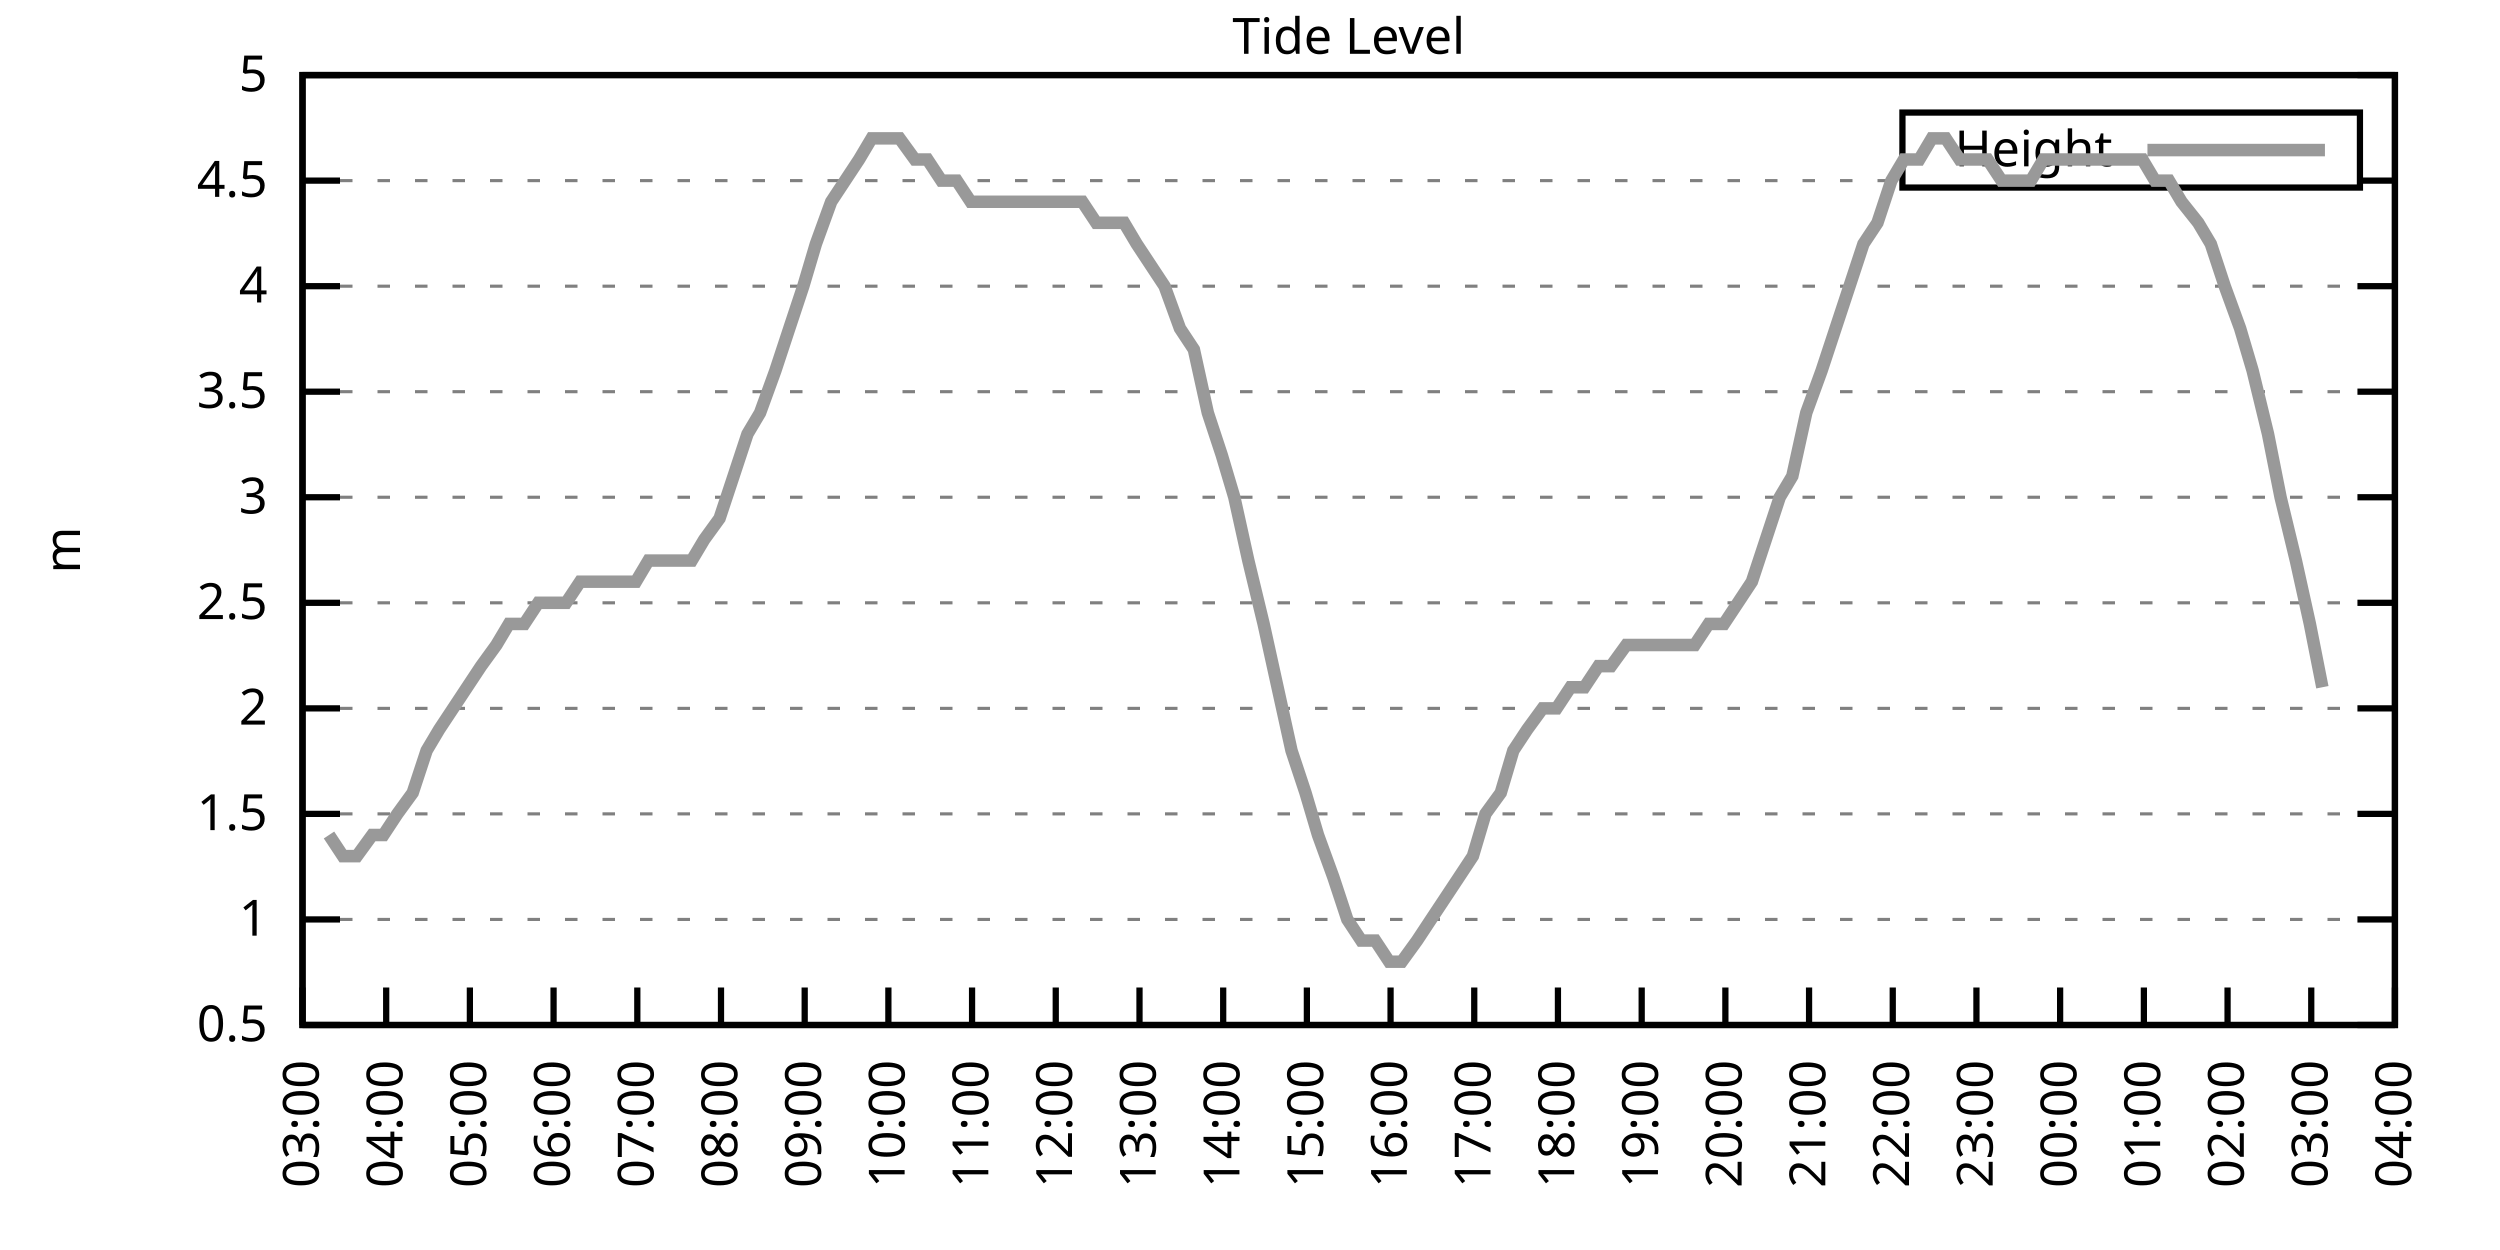
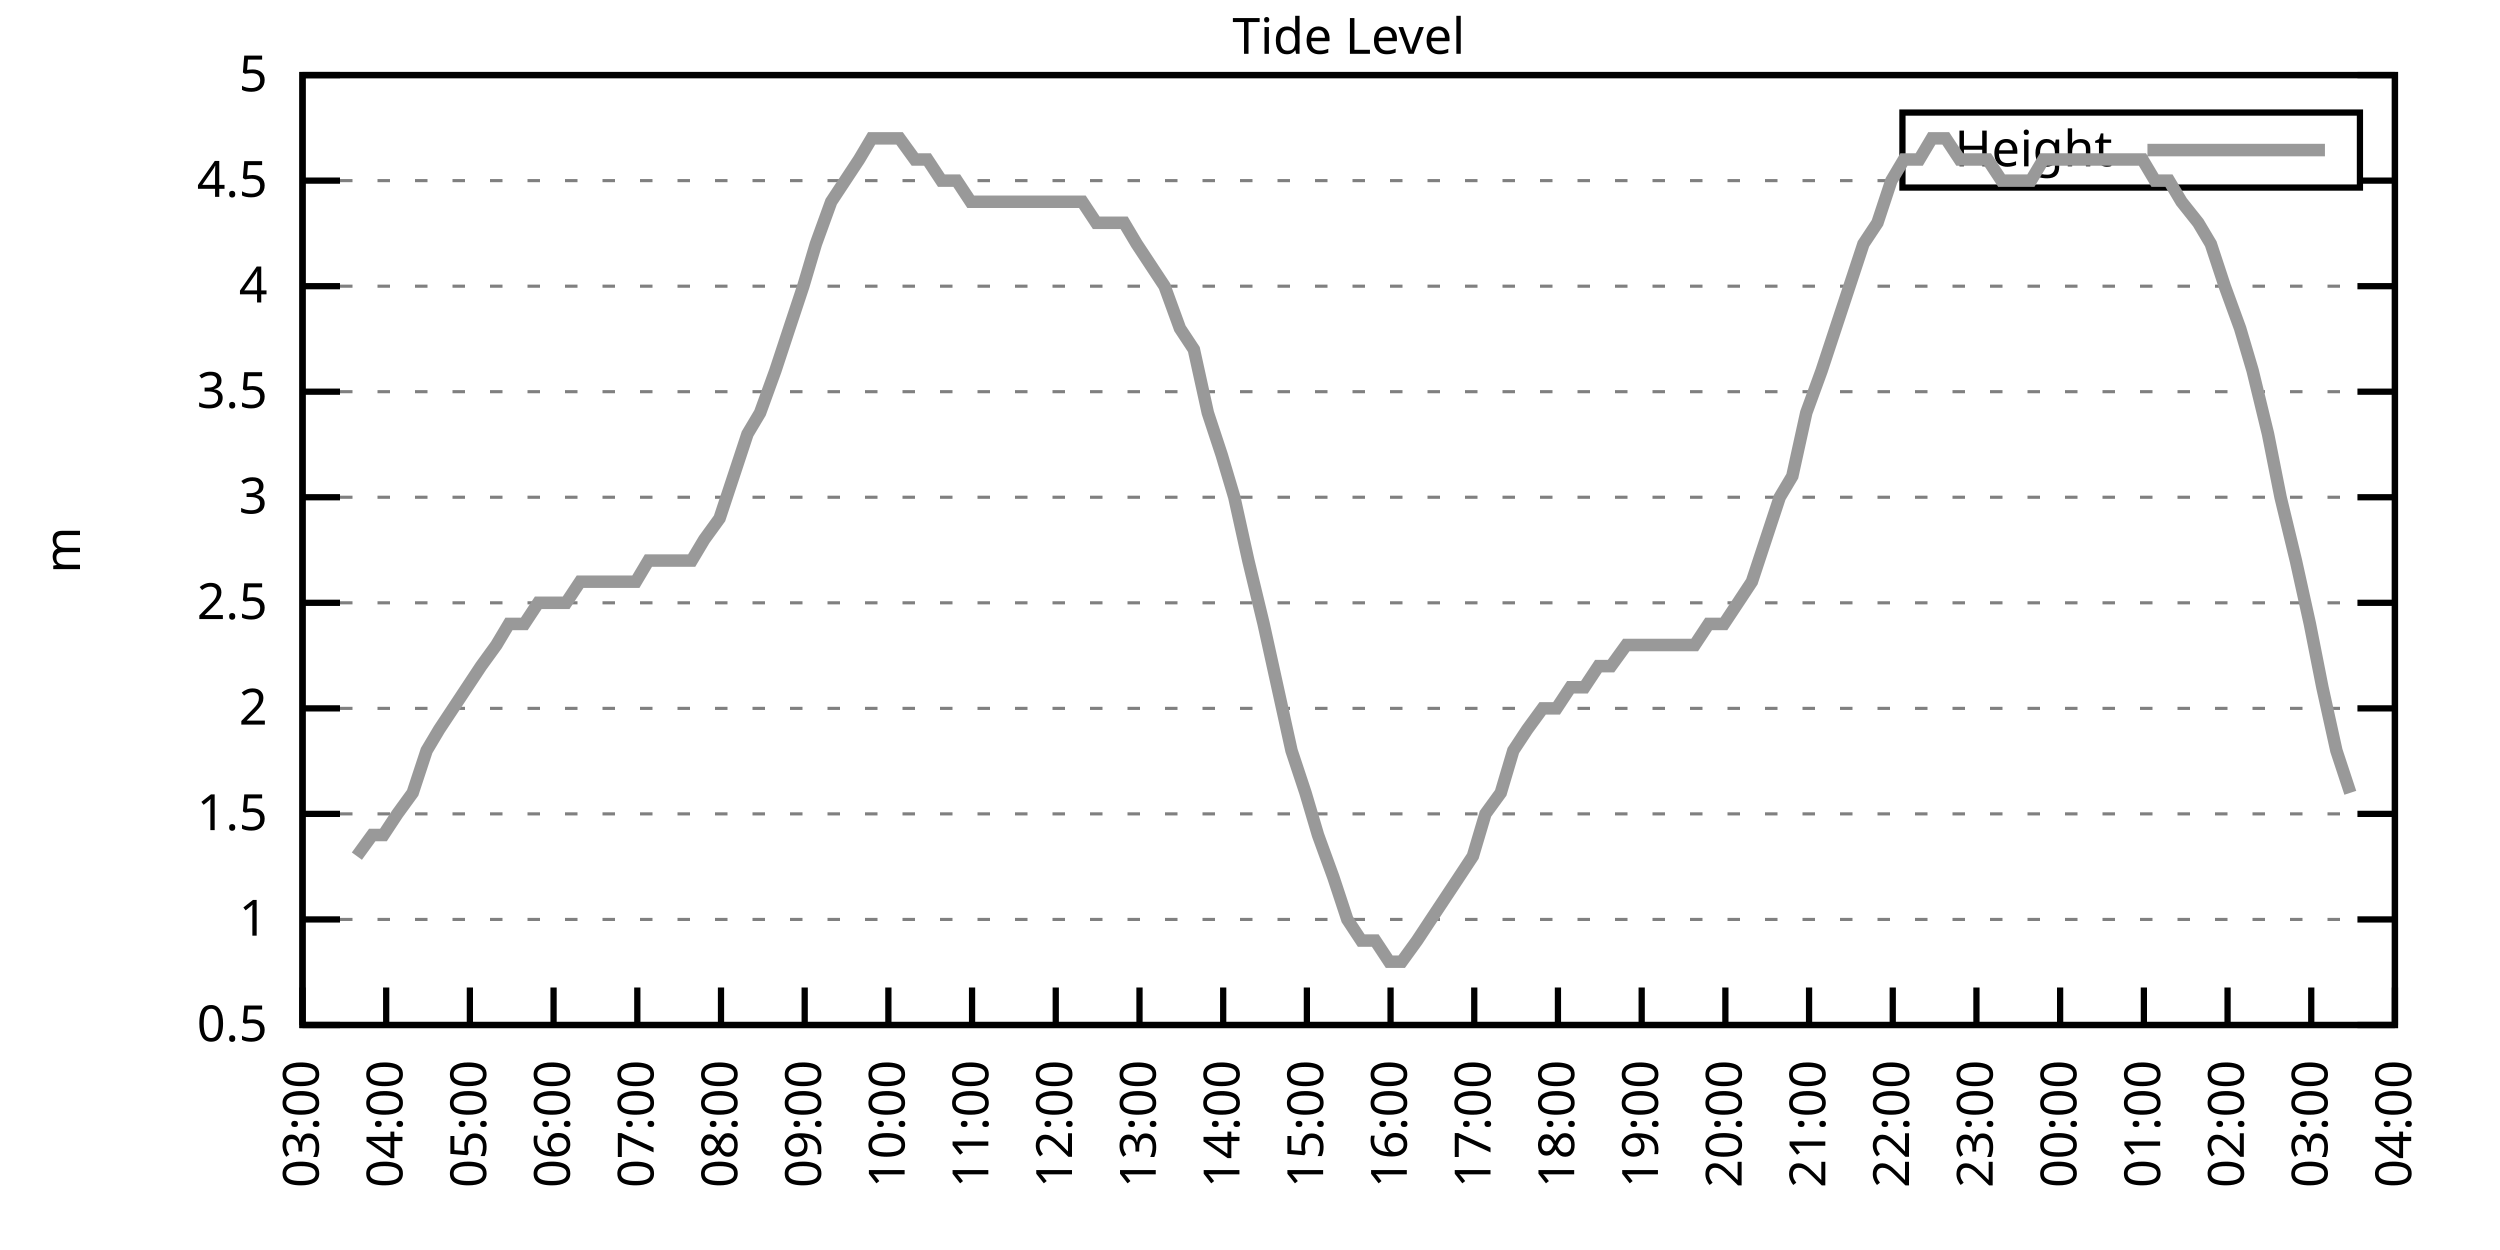
<svg xmlns="http://www.w3.org/2000/svg" xmlns:xlink="http://www.w3.org/1999/xlink" width="400" height="200" viewBox="0 0 400 200">
  <g id="gnuplot_canvas">
    <rect x="0" y="0" width="400" height="200" fill="none" />
    <defs>
      <circle id="gpDot" r="0.5" stroke-width="0.5" stroke="currentColor" />
      <path id="gpPt0" stroke-width="0.333" stroke="currentColor" d="M-1,0 h2 M0,-1 v2" />
      <path id="gpPt1" stroke-width="0.333" stroke="currentColor" d="M-1,-1 L1,1 M1,-1 L-1,1" />
      <path id="gpPt2" stroke-width="0.333" stroke="currentColor" d="M-1,0 L1,0 M0,-1 L0,1 M-1,-1 L1,1 M-1,1 L1,-1" />
      <rect id="gpPt3" stroke-width="0.333" stroke="currentColor" x="-1" y="-1" width="2" height="2" />
      <rect id="gpPt4" stroke-width="0.333" stroke="currentColor" fill="currentColor" x="-1" y="-1" width="2" height="2" />
      <circle id="gpPt5" stroke-width="0.333" stroke="currentColor" cx="0" cy="0" r="1" />
      <use xlink:href="#gpPt5" id="gpPt6" fill="currentColor" stroke="none" />
      <path id="gpPt7" stroke-width="0.333" stroke="currentColor" d="M0,-1.33 L-1.33,0.67 L1.33,0.67 z" />
      <use xlink:href="#gpPt7" id="gpPt8" fill="currentColor" stroke="none" />
      <use xlink:href="#gpPt7" id="gpPt9" stroke="currentColor" transform="rotate(180)" />
      <use xlink:href="#gpPt9" id="gpPt10" fill="currentColor" stroke="none" />
      <use xlink:href="#gpPt3" id="gpPt11" stroke="currentColor" transform="rotate(45)" />
      <use xlink:href="#gpPt11" id="gpPt12" fill="currentColor" stroke="none" />
      <path id="gpPt13" stroke-width="0.333" stroke="currentColor" d="M0,1.330 L1.265,0.411 L0.782,-1.067 L-0.782,-1.076 L-1.265,0.411 z" />
      <use xlink:href="#gpPt13" id="gpPt14" fill="currentColor" stroke="none" />
      <filter id="textbox" filterUnits="objectBoundingBox" x="0" y="0" height="1" width="1">
        <feFlood flood-color="white" flood-opacity="1" result="bgnd" />
        <feComposite in="SourceGraphic" in2="bgnd" operator="atop" />
      </filter>
      <filter id="greybox" filterUnits="objectBoundingBox" x="0" y="0" height="1" width="1">
        <feFlood flood-color="lightgrey" flood-opacity="1" result="grey" />
        <feComposite in="SourceGraphic" in2="grey" operator="atop" />
      </filter>
    </defs>
    <g fill="none" color="white" stroke="currentColor" stroke-width="1.00" stroke-linecap="butt" stroke-linejoin="miter">
</g>
    <g fill="none" color="black" stroke="currentColor" stroke-width="1.00" stroke-linecap="butt" stroke-linejoin="miter">
      <g stroke="none" shape-rendering="crispEdges">
        <polygon fill="rgb(255, 255, 255)" points="48.40,164.00 383.18,164.00 383.18,12.02 48.40,12.02 " />
      </g>
    </g>
    <g fill="none" color="black" stroke="currentColor" stroke-width="1.00" stroke-linecap="butt" stroke-linejoin="miter">
</g>
    <g fill="none" color="black" stroke="black" stroke-width="0.50" stroke-linecap="butt" stroke-linejoin="miter">
</g>
    <g fill="none" color="gray" stroke="currentColor" stroke-width="0.50" stroke-linecap="butt" stroke-linejoin="miter">
      <path stroke="gray" stroke-dasharray="2,4" class="gridline" d="M48.40,164.00 L383.19,164.00  " />
    </g>
    <g fill="none" color="gray" stroke="gray" stroke-width="1.00" stroke-linecap="butt" stroke-linejoin="miter">
</g>
    <g fill="none" color="black" stroke="currentColor" stroke-width="1.00" stroke-linecap="butt" stroke-linejoin="miter">
      <path stroke="black" d="M48.40,164.00 L54.40,164.00 M383.19,164.00 L377.19,164.00  " />
      <g transform="translate(42.80,166.60)" stroke="none" fill="black" font-family="Sans" font-size="8.00" text-anchor="end">
        <text>
          <tspan font-family="Sans"> 0.5</tspan>
        </text>
      </g>
    </g>
    <g fill="none" color="black" stroke="currentColor" stroke-width="1.00" stroke-linecap="butt" stroke-linejoin="miter">
</g>
    <g fill="none" color="black" stroke="black" stroke-width="0.50" stroke-linecap="butt" stroke-linejoin="miter">
</g>
    <g fill="none" color="gray" stroke="currentColor" stroke-width="0.50" stroke-linecap="butt" stroke-linejoin="miter">
      <path stroke="gray" stroke-dasharray="2,4" class="gridline" d="M48.40,147.11 L383.19,147.11  " />
    </g>
    <g fill="none" color="gray" stroke="gray" stroke-width="1.00" stroke-linecap="butt" stroke-linejoin="miter">
</g>
    <g fill="none" color="black" stroke="currentColor" stroke-width="1.00" stroke-linecap="butt" stroke-linejoin="miter">
      <path stroke="black" d="M48.40,147.11 L54.40,147.11 M383.19,147.11 L377.19,147.11  " />
      <g transform="translate(42.80,149.71)" stroke="none" fill="black" font-family="Sans" font-size="8.00" text-anchor="end">
        <text>
          <tspan font-family="Sans"> 1</tspan>
        </text>
      </g>
    </g>
    <g fill="none" color="black" stroke="currentColor" stroke-width="1.00" stroke-linecap="butt" stroke-linejoin="miter">
</g>
    <g fill="none" color="black" stroke="black" stroke-width="0.50" stroke-linecap="butt" stroke-linejoin="miter">
</g>
    <g fill="none" color="gray" stroke="currentColor" stroke-width="0.50" stroke-linecap="butt" stroke-linejoin="miter">
      <path stroke="gray" stroke-dasharray="2,4" class="gridline" d="M48.40,130.22 L383.19,130.22  " />
    </g>
    <g fill="none" color="gray" stroke="gray" stroke-width="1.00" stroke-linecap="butt" stroke-linejoin="miter">
</g>
    <g fill="none" color="black" stroke="currentColor" stroke-width="1.00" stroke-linecap="butt" stroke-linejoin="miter">
      <path stroke="black" d="M48.40,130.22 L54.40,130.22 M383.19,130.22 L377.19,130.22  " />
      <g transform="translate(42.80,132.82)" stroke="none" fill="black" font-family="Sans" font-size="8.00" text-anchor="end">
        <text>
          <tspan font-family="Sans"> 1.5</tspan>
        </text>
      </g>
    </g>
    <g fill="none" color="black" stroke="currentColor" stroke-width="1.00" stroke-linecap="butt" stroke-linejoin="miter">
</g>
    <g fill="none" color="black" stroke="black" stroke-width="0.50" stroke-linecap="butt" stroke-linejoin="miter">
</g>
    <g fill="none" color="gray" stroke="currentColor" stroke-width="0.50" stroke-linecap="butt" stroke-linejoin="miter">
      <path stroke="gray" stroke-dasharray="2,4" class="gridline" d="M48.40,113.34 L383.19,113.34  " />
    </g>
    <g fill="none" color="gray" stroke="gray" stroke-width="1.00" stroke-linecap="butt" stroke-linejoin="miter">
</g>
    <g fill="none" color="black" stroke="currentColor" stroke-width="1.00" stroke-linecap="butt" stroke-linejoin="miter">
      <path stroke="black" d="M48.40,113.34 L54.40,113.34 M383.19,113.34 L377.19,113.34  " />
      <g transform="translate(42.80,115.94)" stroke="none" fill="black" font-family="Sans" font-size="8.00" text-anchor="end">
        <text>
          <tspan font-family="Sans"> 2</tspan>
        </text>
      </g>
    </g>
    <g fill="none" color="black" stroke="currentColor" stroke-width="1.00" stroke-linecap="butt" stroke-linejoin="miter">
</g>
    <g fill="none" color="black" stroke="black" stroke-width="0.50" stroke-linecap="butt" stroke-linejoin="miter">
</g>
    <g fill="none" color="gray" stroke="currentColor" stroke-width="0.50" stroke-linecap="butt" stroke-linejoin="miter">
      <path stroke="gray" stroke-dasharray="2,4" class="gridline" d="M48.40,96.45 L383.19,96.45  " />
    </g>
    <g fill="none" color="gray" stroke="gray" stroke-width="1.00" stroke-linecap="butt" stroke-linejoin="miter">
</g>
    <g fill="none" color="black" stroke="currentColor" stroke-width="1.00" stroke-linecap="butt" stroke-linejoin="miter">
      <path stroke="black" d="M48.40,96.45 L54.40,96.45 M383.19,96.45 L377.19,96.45  " />
      <g transform="translate(42.80,99.05)" stroke="none" fill="black" font-family="Sans" font-size="8.00" text-anchor="end">
        <text>
          <tspan font-family="Sans"> 2.5</tspan>
        </text>
      </g>
    </g>
    <g fill="none" color="black" stroke="currentColor" stroke-width="1.00" stroke-linecap="butt" stroke-linejoin="miter">
</g>
    <g fill="none" color="black" stroke="black" stroke-width="0.50" stroke-linecap="butt" stroke-linejoin="miter">
</g>
    <g fill="none" color="gray" stroke="currentColor" stroke-width="0.50" stroke-linecap="butt" stroke-linejoin="miter">
      <path stroke="gray" stroke-dasharray="2,4" class="gridline" d="M48.40,79.56 L383.19,79.56  " />
    </g>
    <g fill="none" color="gray" stroke="gray" stroke-width="1.00" stroke-linecap="butt" stroke-linejoin="miter">
</g>
    <g fill="none" color="black" stroke="currentColor" stroke-width="1.00" stroke-linecap="butt" stroke-linejoin="miter">
      <path stroke="black" d="M48.40,79.56 L54.40,79.56 M383.19,79.56 L377.19,79.56  " />
      <g transform="translate(42.80,82.16)" stroke="none" fill="black" font-family="Sans" font-size="8.00" text-anchor="end">
        <text>
          <tspan font-family="Sans"> 3</tspan>
        </text>
      </g>
    </g>
    <g fill="none" color="black" stroke="currentColor" stroke-width="1.00" stroke-linecap="butt" stroke-linejoin="miter">
</g>
    <g fill="none" color="black" stroke="black" stroke-width="0.50" stroke-linecap="butt" stroke-linejoin="miter">
</g>
    <g fill="none" color="gray" stroke="currentColor" stroke-width="0.50" stroke-linecap="butt" stroke-linejoin="miter">
      <path stroke="gray" stroke-dasharray="2,4" class="gridline" d="M48.40,62.67 L383.19,62.67  " />
    </g>
    <g fill="none" color="gray" stroke="gray" stroke-width="1.00" stroke-linecap="butt" stroke-linejoin="miter">
</g>
    <g fill="none" color="black" stroke="currentColor" stroke-width="1.00" stroke-linecap="butt" stroke-linejoin="miter">
      <path stroke="black" d="M48.40,62.67 L54.40,62.67 M383.19,62.67 L377.19,62.67  " />
      <g transform="translate(42.80,65.27)" stroke="none" fill="black" font-family="Sans" font-size="8.00" text-anchor="end">
        <text>
          <tspan font-family="Sans"> 3.5</tspan>
        </text>
      </g>
    </g>
    <g fill="none" color="black" stroke="currentColor" stroke-width="1.00" stroke-linecap="butt" stroke-linejoin="miter">
</g>
    <g fill="none" color="black" stroke="black" stroke-width="0.50" stroke-linecap="butt" stroke-linejoin="miter">
</g>
    <g fill="none" color="gray" stroke="currentColor" stroke-width="0.50" stroke-linecap="butt" stroke-linejoin="miter">
      <path stroke="gray" stroke-dasharray="2,4" class="gridline" d="M48.40,45.79 L383.19,45.79  " />
    </g>
    <g fill="none" color="gray" stroke="gray" stroke-width="1.00" stroke-linecap="butt" stroke-linejoin="miter">
</g>
    <g fill="none" color="black" stroke="currentColor" stroke-width="1.00" stroke-linecap="butt" stroke-linejoin="miter">
      <path stroke="black" d="M48.40,45.79 L54.40,45.79 M383.19,45.79 L377.19,45.79  " />
      <g transform="translate(42.80,48.39)" stroke="none" fill="black" font-family="Sans" font-size="8.00" text-anchor="end">
        <text>
          <tspan font-family="Sans"> 4</tspan>
        </text>
      </g>
    </g>
    <g fill="none" color="black" stroke="currentColor" stroke-width="1.00" stroke-linecap="butt" stroke-linejoin="miter">
</g>
    <g fill="none" color="black" stroke="black" stroke-width="0.50" stroke-linecap="butt" stroke-linejoin="miter">
</g>
    <g fill="none" color="gray" stroke="currentColor" stroke-width="0.50" stroke-linecap="butt" stroke-linejoin="miter">
      <path stroke="gray" stroke-dasharray="2,4" class="gridline" d="M48.40,28.90 L304.39,28.90 M377.59,28.90 L383.19,28.90  " />
    </g>
    <g fill="none" color="gray" stroke="gray" stroke-width="1.00" stroke-linecap="butt" stroke-linejoin="miter">
</g>
    <g fill="none" color="black" stroke="currentColor" stroke-width="1.00" stroke-linecap="butt" stroke-linejoin="miter">
      <path stroke="black" d="M48.40,28.90 L54.40,28.90 M383.19,28.90 L377.19,28.90  " />
      <g transform="translate(42.80,31.50)" stroke="none" fill="black" font-family="Sans" font-size="8.00" text-anchor="end">
        <text>
          <tspan font-family="Sans"> 4.5</tspan>
        </text>
      </g>
    </g>
    <g fill="none" color="black" stroke="currentColor" stroke-width="1.00" stroke-linecap="butt" stroke-linejoin="miter">
</g>
    <g fill="none" color="black" stroke="black" stroke-width="0.50" stroke-linecap="butt" stroke-linejoin="miter">
</g>
    <g fill="none" color="gray" stroke="currentColor" stroke-width="0.50" stroke-linecap="butt" stroke-linejoin="miter">
      <path stroke="gray" stroke-dasharray="2,4" class="gridline" d="M48.40,12.01 L383.19,12.01  " />
    </g>
    <g fill="none" color="gray" stroke="gray" stroke-width="1.00" stroke-linecap="butt" stroke-linejoin="miter">
</g>
    <g fill="none" color="black" stroke="currentColor" stroke-width="1.00" stroke-linecap="butt" stroke-linejoin="miter">
      <path stroke="black" d="M48.40,12.01 L54.40,12.01 M383.19,12.01 L377.19,12.01  " />
      <g transform="translate(42.80,14.61)" stroke="none" fill="black" font-family="Sans" font-size="8.00" text-anchor="end">
        <text>
          <tspan font-family="Sans"> 5</tspan>
        </text>
      </g>
    </g>
    <g fill="none" color="black" stroke="currentColor" stroke-width="1.00" stroke-linecap="butt" stroke-linejoin="miter">
      <path stroke="black" d="M48.40,164.00 L48.40,158.00  " />
      <g transform="translate(51.00,169.60) rotate(270.00)" stroke="none" fill="black" font-family="Sans" font-size="8.00" text-anchor="end">
        <text>
          <tspan font-family="Sans">03:00</tspan>
        </text>
      </g>
    </g>
    <g fill="none" color="black" stroke="currentColor" stroke-width="1.00" stroke-linecap="butt" stroke-linejoin="miter">
      <path stroke="black" d="M61.79,164.00 L61.79,158.00  " />
      <g transform="translate(64.39,169.60) rotate(270.00)" stroke="none" fill="black" font-family="Sans" font-size="8.00" text-anchor="end">
        <text>
          <tspan font-family="Sans">04:00</tspan>
        </text>
      </g>
    </g>
    <g fill="none" color="black" stroke="currentColor" stroke-width="1.00" stroke-linecap="butt" stroke-linejoin="miter">
      <path stroke="black" d="M75.18,164.00 L75.18,158.00  " />
      <g transform="translate(77.78,169.60) rotate(270.00)" stroke="none" fill="black" font-family="Sans" font-size="8.00" text-anchor="end">
        <text>
          <tspan font-family="Sans">05:00</tspan>
        </text>
      </g>
    </g>
    <g fill="none" color="black" stroke="currentColor" stroke-width="1.00" stroke-linecap="butt" stroke-linejoin="miter">
      <path stroke="black" d="M88.57,164.00 L88.57,158.00  " />
      <g transform="translate(91.17,169.60) rotate(270.00)" stroke="none" fill="black" font-family="Sans" font-size="8.00" text-anchor="end">
        <text>
          <tspan font-family="Sans">06:00</tspan>
        </text>
      </g>
    </g>
    <g fill="none" color="black" stroke="currentColor" stroke-width="1.00" stroke-linecap="butt" stroke-linejoin="miter">
      <path stroke="black" d="M101.97,164.00 L101.97,158.00  " />
      <g transform="translate(104.57,169.60) rotate(270.00)" stroke="none" fill="black" font-family="Sans" font-size="8.00" text-anchor="end">
        <text>
          <tspan font-family="Sans">07:00</tspan>
        </text>
      </g>
    </g>
    <g fill="none" color="black" stroke="currentColor" stroke-width="1.00" stroke-linecap="butt" stroke-linejoin="miter">
      <path stroke="black" d="M115.36,164.00 L115.36,158.00  " />
      <g transform="translate(117.96,169.60) rotate(270.00)" stroke="none" fill="black" font-family="Sans" font-size="8.00" text-anchor="end">
        <text>
          <tspan font-family="Sans">08:00</tspan>
        </text>
      </g>
    </g>
    <g fill="none" color="black" stroke="currentColor" stroke-width="1.00" stroke-linecap="butt" stroke-linejoin="miter">
      <path stroke="black" d="M128.75,164.00 L128.75,158.00  " />
      <g transform="translate(131.35,169.60) rotate(270.00)" stroke="none" fill="black" font-family="Sans" font-size="8.00" text-anchor="end">
        <text>
          <tspan font-family="Sans">09:00</tspan>
        </text>
      </g>
    </g>
    <g fill="none" color="black" stroke="currentColor" stroke-width="1.00" stroke-linecap="butt" stroke-linejoin="miter">
      <path stroke="black" d="M142.14,164.00 L142.14,158.00  " />
      <g transform="translate(144.74,169.60) rotate(270.00)" stroke="none" fill="black" font-family="Sans" font-size="8.00" text-anchor="end">
        <text>
          <tspan font-family="Sans">10:00</tspan>
        </text>
      </g>
    </g>
    <g fill="none" color="black" stroke="currentColor" stroke-width="1.00" stroke-linecap="butt" stroke-linejoin="miter">
      <path stroke="black" d="M155.53,164.00 L155.53,158.00  " />
      <g transform="translate(158.13,169.60) rotate(270.00)" stroke="none" fill="black" font-family="Sans" font-size="8.00" text-anchor="end">
        <text>
          <tspan font-family="Sans">11:00</tspan>
        </text>
      </g>
    </g>
    <g fill="none" color="black" stroke="currentColor" stroke-width="1.00" stroke-linecap="butt" stroke-linejoin="miter">
      <path stroke="black" d="M168.92,164.00 L168.92,158.00  " />
      <g transform="translate(171.52,169.60) rotate(270.00)" stroke="none" fill="black" font-family="Sans" font-size="8.00" text-anchor="end">
        <text>
          <tspan font-family="Sans">12:00</tspan>
        </text>
      </g>
    </g>
    <g fill="none" color="black" stroke="currentColor" stroke-width="1.00" stroke-linecap="butt" stroke-linejoin="miter">
      <path stroke="black" d="M182.32,164.00 L182.32,158.00  " />
      <g transform="translate(184.92,169.60) rotate(270.00)" stroke="none" fill="black" font-family="Sans" font-size="8.00" text-anchor="end">
        <text>
          <tspan font-family="Sans">13:00</tspan>
        </text>
      </g>
    </g>
    <g fill="none" color="black" stroke="currentColor" stroke-width="1.00" stroke-linecap="butt" stroke-linejoin="miter">
      <path stroke="black" d="M195.71,164.00 L195.71,158.00  " />
      <g transform="translate(198.31,169.60) rotate(270.00)" stroke="none" fill="black" font-family="Sans" font-size="8.00" text-anchor="end">
        <text>
          <tspan font-family="Sans">14:00</tspan>
        </text>
      </g>
    </g>
    <g fill="none" color="black" stroke="currentColor" stroke-width="1.00" stroke-linecap="butt" stroke-linejoin="miter">
      <path stroke="black" d="M209.10,164.00 L209.10,158.00  " />
      <g transform="translate(211.70,169.60) rotate(270.00)" stroke="none" fill="black" font-family="Sans" font-size="8.00" text-anchor="end">
        <text>
          <tspan font-family="Sans">15:00</tspan>
        </text>
      </g>
    </g>
    <g fill="none" color="black" stroke="currentColor" stroke-width="1.00" stroke-linecap="butt" stroke-linejoin="miter">
      <path stroke="black" d="M222.49,164.00 L222.49,158.00  " />
      <g transform="translate(225.09,169.60) rotate(270.00)" stroke="none" fill="black" font-family="Sans" font-size="8.00" text-anchor="end">
        <text>
          <tspan font-family="Sans">16:00</tspan>
        </text>
      </g>
    </g>
    <g fill="none" color="black" stroke="currentColor" stroke-width="1.00" stroke-linecap="butt" stroke-linejoin="miter">
      <path stroke="black" d="M235.88,164.00 L235.88,158.00  " />
      <g transform="translate(238.48,169.60) rotate(270.00)" stroke="none" fill="black" font-family="Sans" font-size="8.00" text-anchor="end">
        <text>
          <tspan font-family="Sans">17:00</tspan>
        </text>
      </g>
    </g>
    <g fill="none" color="black" stroke="currentColor" stroke-width="1.00" stroke-linecap="butt" stroke-linejoin="miter">
      <path stroke="black" d="M249.27,164.00 L249.27,158.00  " />
      <g transform="translate(251.87,169.60) rotate(270.00)" stroke="none" fill="black" font-family="Sans" font-size="8.00" text-anchor="end">
        <text>
          <tspan font-family="Sans">18:00</tspan>
        </text>
      </g>
    </g>
    <g fill="none" color="black" stroke="currentColor" stroke-width="1.00" stroke-linecap="butt" stroke-linejoin="miter">
      <path stroke="black" d="M262.67,164.00 L262.67,158.00  " />
      <g transform="translate(265.27,169.60) rotate(270.00)" stroke="none" fill="black" font-family="Sans" font-size="8.00" text-anchor="end">
        <text>
          <tspan font-family="Sans">19:00</tspan>
        </text>
      </g>
    </g>
    <g fill="none" color="black" stroke="currentColor" stroke-width="1.00" stroke-linecap="butt" stroke-linejoin="miter">
      <path stroke="black" d="M276.06,164.00 L276.06,158.00  " />
      <g transform="translate(278.66,169.60) rotate(270.00)" stroke="none" fill="black" font-family="Sans" font-size="8.00" text-anchor="end">
        <text>
          <tspan font-family="Sans">20:00</tspan>
        </text>
      </g>
    </g>
    <g fill="none" color="black" stroke="currentColor" stroke-width="1.00" stroke-linecap="butt" stroke-linejoin="miter">
      <path stroke="black" d="M289.45,164.00 L289.45,158.00  " />
      <g transform="translate(292.05,169.60) rotate(270.00)" stroke="none" fill="black" font-family="Sans" font-size="8.00" text-anchor="end">
        <text>
          <tspan font-family="Sans">21:00</tspan>
        </text>
      </g>
    </g>
    <g fill="none" color="black" stroke="currentColor" stroke-width="1.00" stroke-linecap="butt" stroke-linejoin="miter">
      <path stroke="black" d="M302.84,164.00 L302.84,158.00  " />
      <g transform="translate(305.44,169.60) rotate(270.00)" stroke="none" fill="black" font-family="Sans" font-size="8.00" text-anchor="end">
        <text>
          <tspan font-family="Sans">22:00</tspan>
        </text>
      </g>
    </g>
    <g fill="none" color="black" stroke="currentColor" stroke-width="1.00" stroke-linecap="butt" stroke-linejoin="miter">
      <path stroke="black" d="M316.23,164.00 L316.23,158.00  " />
      <g transform="translate(318.83,169.60) rotate(270.00)" stroke="none" fill="black" font-family="Sans" font-size="8.00" text-anchor="end">
        <text>
          <tspan font-family="Sans">23:00</tspan>
        </text>
      </g>
    </g>
    <g fill="none" color="black" stroke="currentColor" stroke-width="1.00" stroke-linecap="butt" stroke-linejoin="miter">
      <path stroke="black" d="M329.62,164.00 L329.62,158.00  " />
      <g transform="translate(332.22,169.60) rotate(270.00)" stroke="none" fill="black" font-family="Sans" font-size="8.00" text-anchor="end">
        <text>
          <tspan font-family="Sans">00:00</tspan>
        </text>
      </g>
    </g>
    <g fill="none" color="black" stroke="currentColor" stroke-width="1.00" stroke-linecap="butt" stroke-linejoin="miter">
      <path stroke="black" d="M343.02,164.00 L343.02,158.00  " />
      <g transform="translate(345.62,169.60) rotate(270.00)" stroke="none" fill="black" font-family="Sans" font-size="8.00" text-anchor="end">
        <text>
          <tspan font-family="Sans">01:00</tspan>
        </text>
      </g>
    </g>
    <g fill="none" color="black" stroke="currentColor" stroke-width="1.00" stroke-linecap="butt" stroke-linejoin="miter">
      <path stroke="black" d="M356.41,164.00 L356.41,158.00  " />
      <g transform="translate(359.01,169.60) rotate(270.00)" stroke="none" fill="black" font-family="Sans" font-size="8.00" text-anchor="end">
        <text>
          <tspan font-family="Sans">02:00</tspan>
        </text>
      </g>
    </g>
    <g fill="none" color="black" stroke="currentColor" stroke-width="1.00" stroke-linecap="butt" stroke-linejoin="miter">
      <path stroke="black" d="M369.80,164.00 L369.80,158.00  " />
      <g transform="translate(372.40,169.60) rotate(270.00)" stroke="none" fill="black" font-family="Sans" font-size="8.00" text-anchor="end">
        <text>
          <tspan font-family="Sans">03:00</tspan>
        </text>
      </g>
    </g>
    <g fill="none" color="black" stroke="currentColor" stroke-width="1.00" stroke-linecap="butt" stroke-linejoin="miter">
      <path stroke="black" d="M383.19,164.00 L383.19,158.00  " />
      <g transform="translate(385.79,169.60) rotate(270.00)" stroke="none" fill="black" font-family="Sans" font-size="8.00" text-anchor="end">
        <text>
          <tspan font-family="Sans">04:00</tspan>
        </text>
      </g>
    </g>
    <g fill="none" color="black" stroke="currentColor" stroke-width="1.00" stroke-linecap="butt" stroke-linejoin="miter">
</g>
    <g fill="none" color="black" stroke="currentColor" stroke-width="1.00" stroke-linecap="butt" stroke-linejoin="miter">
      <path stroke="black" d="M48.40,12.01 L48.40,164.00 L383.19,164.00 L383.19,12.01 L48.40,12.01 Z  " />
    </g>
    <g fill="none" color="black" stroke="currentColor" stroke-width="1.00" stroke-linecap="butt" stroke-linejoin="miter">
</g>
    <g fill="none" color="black" stroke="currentColor" stroke-width="1.00" stroke-linecap="butt" stroke-linejoin="miter">
      <path stroke="black" d="M304.39,30.01 L304.39,18.01 L377.59,18.01 L377.59,30.01 L304.39,30.01 Z  " />
    </g>
    <g id="Tide_level_plot_1">
      <g fill="none" color="white" stroke="black" stroke-width="2.00" stroke-linecap="butt" stroke-linejoin="miter">
</g>
      <g fill="none" color="black" stroke="currentColor" stroke-width="2.00" stroke-linecap="butt" stroke-linejoin="miter">
        <g transform="translate(337.99,26.61)" stroke="none" fill="black" font-family="Sans" font-size="8.00" text-anchor="end">
          <text>
            <tspan font-family="Sans">Height</tspan>
          </text>
        </g>
      </g>
      <g fill="none" color="black" stroke="currentColor" stroke-width="2.00" stroke-linecap="butt" stroke-linejoin="miter">
-         <path stroke="rgb(153, 153, 153)" d="M343.59,24.01 L371.99,24.01 M52.64,133.60 L54.87,136.98 L57.10,136.98 L59.56,133.60 L61.35,133.60 L63.58,130.22   L66.03,126.85 L68.26,120.09 L70.27,116.71 L72.50,113.34 L76.97,106.58 L79.42,103.20 L81.43,99.83 L83.89,99.83   L86.12,96.45 L88.35,96.45 L90.58,96.45 L92.82,93.07 L95.05,93.07 L97.28,93.07 L99.51,93.07 L101.74,93.07   L103.75,89.69 L106.21,89.69 L108.44,89.69 L110.67,89.69 L112.68,86.32 L115.13,82.94 L117.37,76.18 L119.60,69.43   L121.61,66.05 L124.06,59.30 L126.29,52.54 L128.53,45.79 L130.54,39.03 L132.99,32.28 L135.22,28.90 L137.45,25.52   L139.46,22.14 L141.92,22.14 L143.93,22.14 L146.38,25.52 L148.39,25.52 L150.62,28.90 L153.08,28.90 L155.31,32.28   L157.10,32.28 L159.55,32.28 L162.01,32.28 L164.24,32.28 L166.47,32.28 L168.70,32.28 L170.93,32.28 L173.17,32.28   L175.40,35.65 L177.63,35.65 L179.86,35.65 L181.87,39.03 L184.10,42.41 L186.33,45.79 L188.79,52.54 L191.02,55.92   L193.25,66.05 L195.48,72.81 L197.49,79.56 L199.73,89.69 L202.18,99.83 L204.41,109.96 L206.64,120.09 L208.88,126.85   L210.88,133.60 L213.34,140.36 L215.57,147.11 L217.80,150.49 L220.04,150.49 L222.27,153.87 L224.28,153.87 L226.73,150.49   L228.96,147.11 L231.20,143.73 L233.43,140.36 L235.66,136.98 L237.67,130.22 L240.12,126.85 L242.13,120.09 L244.36,116.71   L246.82,113.34 L249.05,113.34 L251.28,109.96 L253.51,109.96 L255.75,106.58 L257.76,106.58 L260.21,103.20 L262.44,103.20   L264.45,103.20 L266.91,103.20 L269.14,103.20 L271.15,103.20 L273.38,99.83 L275.83,99.83 L278.07,96.45 L280.30,93.07   L282.53,86.32 L284.76,79.56 L286.77,76.18 L289.00,66.05 L291.46,59.30 L293.69,52.54 L295.92,45.79 L298.15,39.03   L300.39,35.65 L302.62,28.90 L304.63,25.52 L307.08,25.52 L309.09,22.14 L311.32,22.14 L313.55,25.52 L316.01,25.52   L318.02,25.52 L320.25,28.90 L322.48,28.90 L324.94,28.90 L326.95,25.52 L329.18,25.52 L331.63,25.52 L333.64,25.52   L335.87,25.52 L338.33,25.52 L340.56,25.52 L342.79,25.52 L344.80,28.90 L347.03,28.90 L349.04,32.28 L351.72,35.65   L353.73,39.03 L355.96,45.79 L358.42,52.54 L360.42,59.30 L362.88,69.43 L364.89,79.56 L367.34,89.69 L369.58,99.83   L371.58,109.96  " />
+         <path stroke="rgb(153, 153, 153)" d="M343.59,24.01 L371.99,24.01 M57.10,136.98 L59.56,133.60 L61.35,133.60 L63.58,130.22 L66.03,126.85 L68.26,120.09   L70.27,116.71 L72.50,113.34 L76.97,106.58 L79.42,103.20 L81.43,99.83 L83.89,99.83 L86.12,96.45 L88.35,96.45   L90.58,96.45 L92.82,93.07 L95.05,93.07 L97.28,93.07 L99.51,93.07 L101.74,93.07 L103.75,89.69 L106.21,89.69   L108.44,89.69 L110.67,89.69 L112.68,86.32 L115.13,82.94 L117.37,76.18 L119.60,69.43 L121.61,66.05 L124.06,59.30   L126.29,52.54 L128.53,45.79 L130.54,39.03 L132.99,32.28 L135.22,28.90 L137.45,25.52 L139.46,22.14 L141.92,22.14   L143.93,22.14 L146.38,25.52 L148.39,25.52 L150.62,28.90 L153.08,28.90 L155.31,32.28 L157.10,32.28 L159.55,32.28   L162.01,32.28 L164.24,32.28 L166.47,32.28 L168.70,32.28 L170.93,32.28 L173.17,32.28 L175.40,35.65 L177.63,35.65   L179.86,35.65 L181.87,39.03 L184.10,42.41 L186.33,45.79 L188.79,52.54 L191.02,55.92 L193.25,66.05 L195.48,72.81   L197.49,79.56 L199.73,89.69 L202.18,99.83 L204.41,109.96 L206.64,120.09 L208.88,126.85 L210.88,133.60 L213.34,140.36   L215.57,147.11 L217.80,150.49 L220.04,150.49 L222.27,153.87 L224.28,153.87 L226.73,150.49 L228.96,147.11 L231.20,143.73   L233.43,140.36 L235.66,136.98 L237.67,130.22 L240.12,126.85 L242.13,120.09 L244.36,116.71 L246.82,113.34 L249.05,113.34   L251.28,109.96 L253.51,109.96 L255.75,106.58 L257.76,106.58 L260.21,103.20 L262.44,103.20 L264.45,103.20 L266.91,103.20   L269.14,103.20 L271.15,103.20 L273.38,99.83 L275.83,99.83 L278.07,96.45 L280.30,93.07 L282.53,86.32 L284.76,79.56   L286.77,76.18 L289.00,66.05 L291.46,59.30 L293.69,52.54 L295.92,45.79 L298.15,39.03 L300.39,35.65 L302.62,28.90   L304.63,25.52 L307.08,25.52 L309.09,22.14 L311.32,22.14 L313.55,25.52 L316.01,25.52 L318.02,25.52 L320.25,28.90   L322.48,28.90 L324.94,28.90 L326.95,25.52 L329.18,25.52 L331.63,25.52 L333.64,25.52 L335.87,25.52 L338.33,25.52   L340.56,25.52 L342.79,25.52 L344.80,28.90 L347.03,28.90 L349.04,32.28 L351.72,35.65 L353.73,39.03 L355.96,45.79   L358.42,52.54 L360.42,59.30 L362.88,69.43 L364.89,79.56 L367.34,89.69 L369.58,99.83 L371.58,109.96 L373.82,120.09   L376.05,126.85  " />
      </g>
    </g>
    <g fill="none" color="black" stroke="currentColor" stroke-width="2.00" stroke-linecap="butt" stroke-linejoin="miter">
</g>
    <g fill="none" color="black" stroke="black" stroke-width="1.00" stroke-linecap="butt" stroke-linejoin="miter">
</g>
    <g fill="none" color="black" stroke="currentColor" stroke-width="1.00" stroke-linecap="butt" stroke-linejoin="miter">
      <path stroke="black" d="M48.40,12.01 L48.40,164.00 L383.19,164.00 L383.19,12.01 L48.40,12.01 Z  " />
      <g transform="translate(12.80,88.01) rotate(270.00)" stroke="none" fill="black" font-family="Sans" font-size="8.00" text-anchor="middle">
        <text>
          <tspan font-family="Sans">m</tspan>
        </text>
      </g>
    </g>
    <g fill="none" color="black" stroke="currentColor" stroke-width="1.00" stroke-linecap="butt" stroke-linejoin="miter">
</g>
    <g fill="none" color="black" stroke="currentColor" stroke-width="1.00" stroke-linecap="butt" stroke-linejoin="miter">
      <g transform="translate(215.79,8.61)" stroke="none" fill="black" font-family="Sans" font-size="8.00" text-anchor="middle">
        <text>
          <tspan font-family="Sans">Tide Level</tspan>
        </text>
      </g>
    </g>
    <g fill="none" color="black" stroke="currentColor" stroke-width="1.00" stroke-linecap="butt" stroke-linejoin="miter">
</g>
  </g>
</svg>
